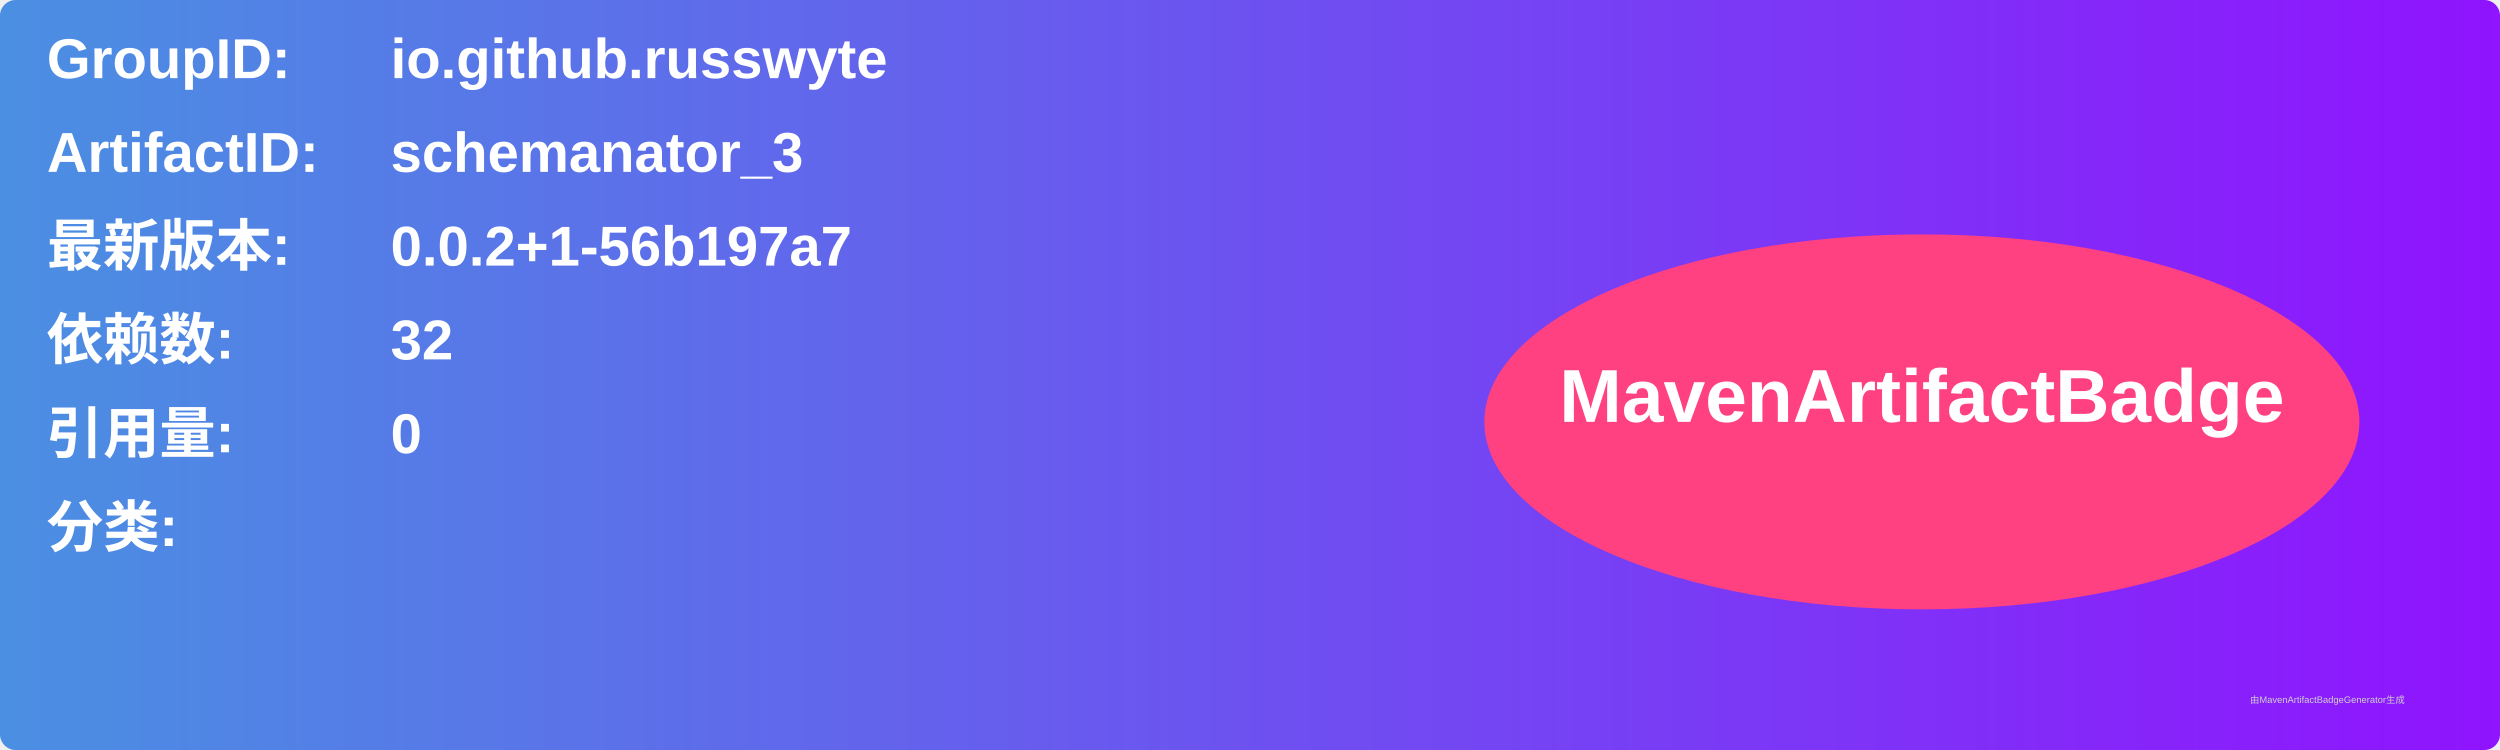
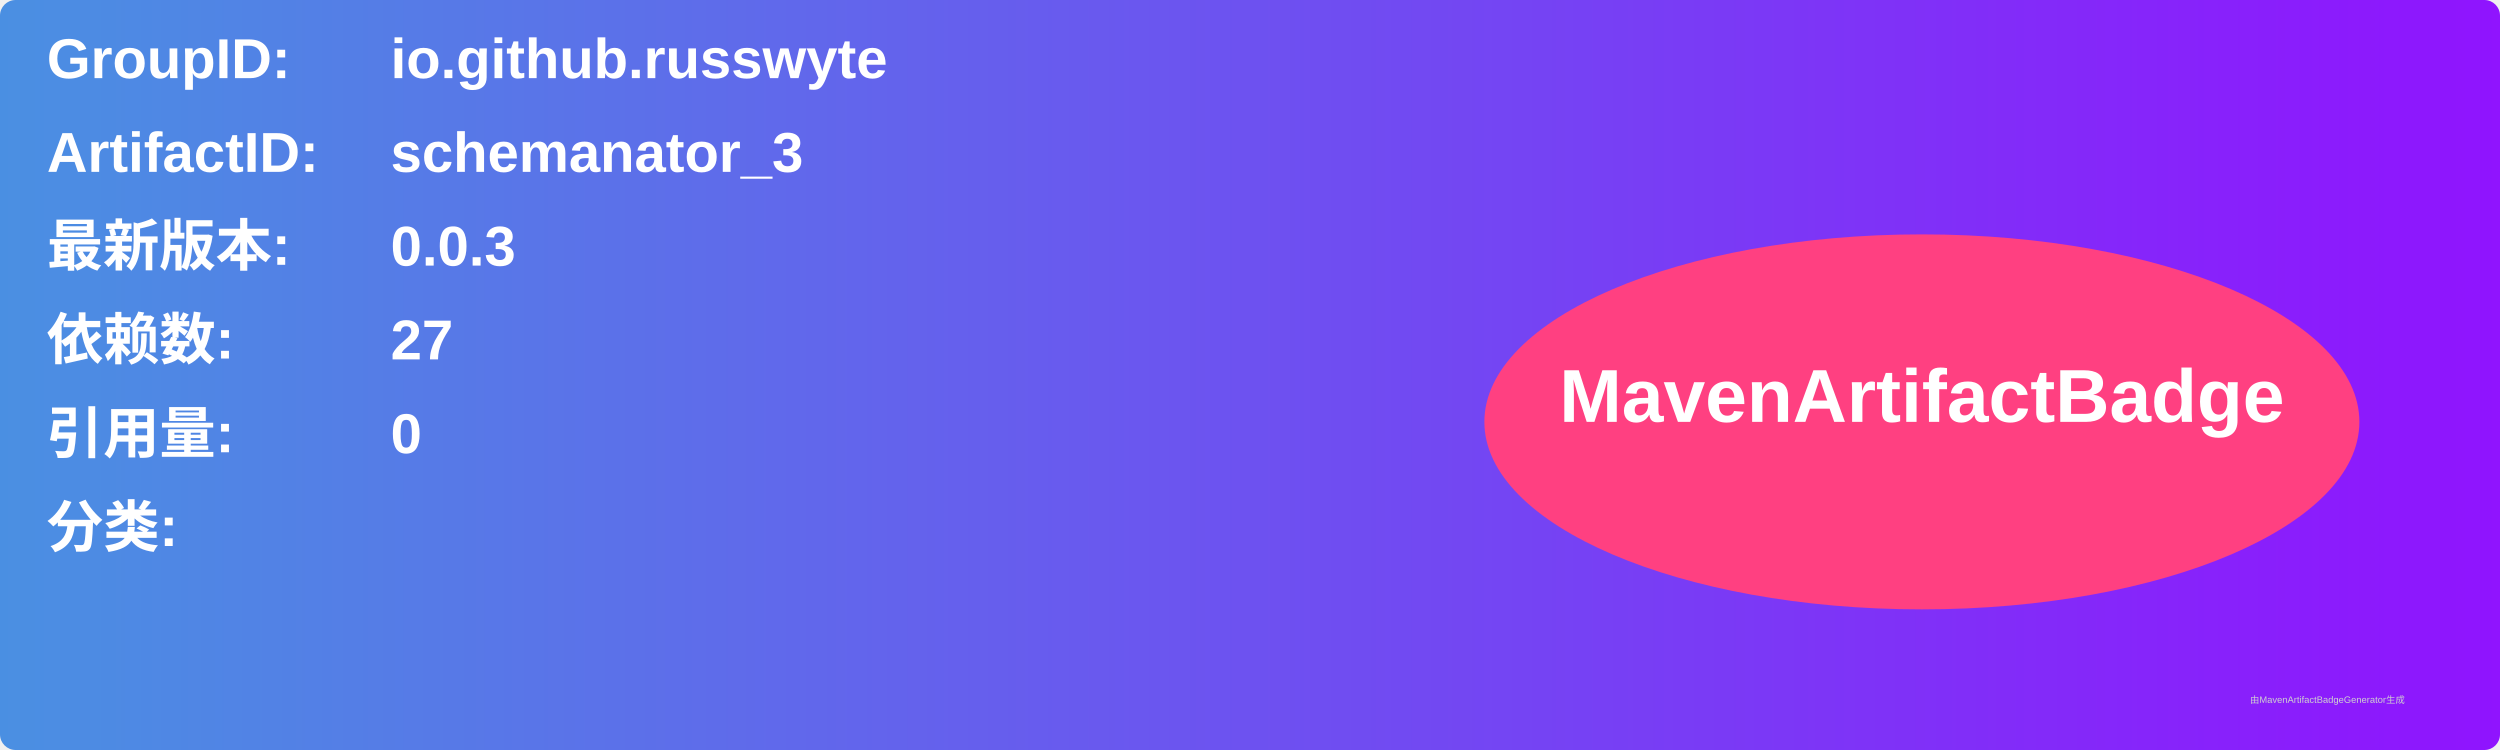
<svg xmlns="http://www.w3.org/2000/svg" width="800" height="240" viewBox="0 0 800 240">
  <linearGradient id="grad" x1="0%" y1="0%" x2="100%" y2="0%">
    <stop offset="0%" stop-color="#4a90e2" />
    <stop offset="100%" stop-color="#9013fe" />
  </linearGradient>
  <rect width="100%" height="100%" rx="5" ry="5" fill="url(#grad)" />
  <g transform="translate(15, 15)">
    <text x="0" y="10" font-family="Arial" font-size="18" fill="white" font-weight="bold" width="260">GroupID:</text>
    <text x="110" y="10" font-family="Arial" font-size="18" fill="white" font-weight="bold" width="460">io.github.russwyte</text>
    <text x="0" y="40" font-family="Arial" font-size="18" fill="white" font-weight="bold" width="260">ArtifactID:</text>
    <text x="110" y="40" font-family="Arial" font-size="18" fill="white" font-weight="bold" width="460">schemanator_3</text>
    <text x="0" y="70" font-family="Arial" font-size="18" fill="white" font-weight="bold">最新版本:</text>
    <text x="110" y="70" font-family="Arial" font-size="18" fill="white" font-weight="bold">
-       <tspan font-weight="bold">0.0.2+1-56b197a7</tspan>
+       <tspan font-weight="bold">0.0.3</tspan>
    </text>
    <text x="0" y="100" font-family="Arial" font-size="18" fill="white" font-weight="bold">依赖数: </text>
    <text x="110" y="100" font-family="Arial" font-size="18" fill="white">
-       <tspan font-weight="bold">32</tspan>
+       <tspan font-weight="bold">27</tspan>
    </text>
    <text x="0" y="130" font-family="Arial" font-size="18" fill="white" font-weight="bold">引用量: </text>
    <text x="110" y="130" font-family="Arial" font-size="18" fill="white">
      <tspan font-weight="bold">0</tspan>
    </text>
    <text x="0" y="160" font-family="Arial" font-size="18" fill="white" font-weight="bold">分类:</text>
    <text x="10" y="190" font-family="Arial" font-size="10" fill="white">
      <tspan font-weight="bold" />
    </text>
    <ellipse cx="600" cy="120" rx="140" ry="60" fill="#ff4081" />
    <text x="600" y="120" text-anchor="middle" font-family="Arial" font-size="24" fill="white" font-weight="bold">MavenArtifactBadge</text>
  </g>
  <text x="720" y="225" font-family="Arial" font-size="3" fill="#d0d0d0">由MavenArtifactBadgeGenerator生成</text>
</svg>
